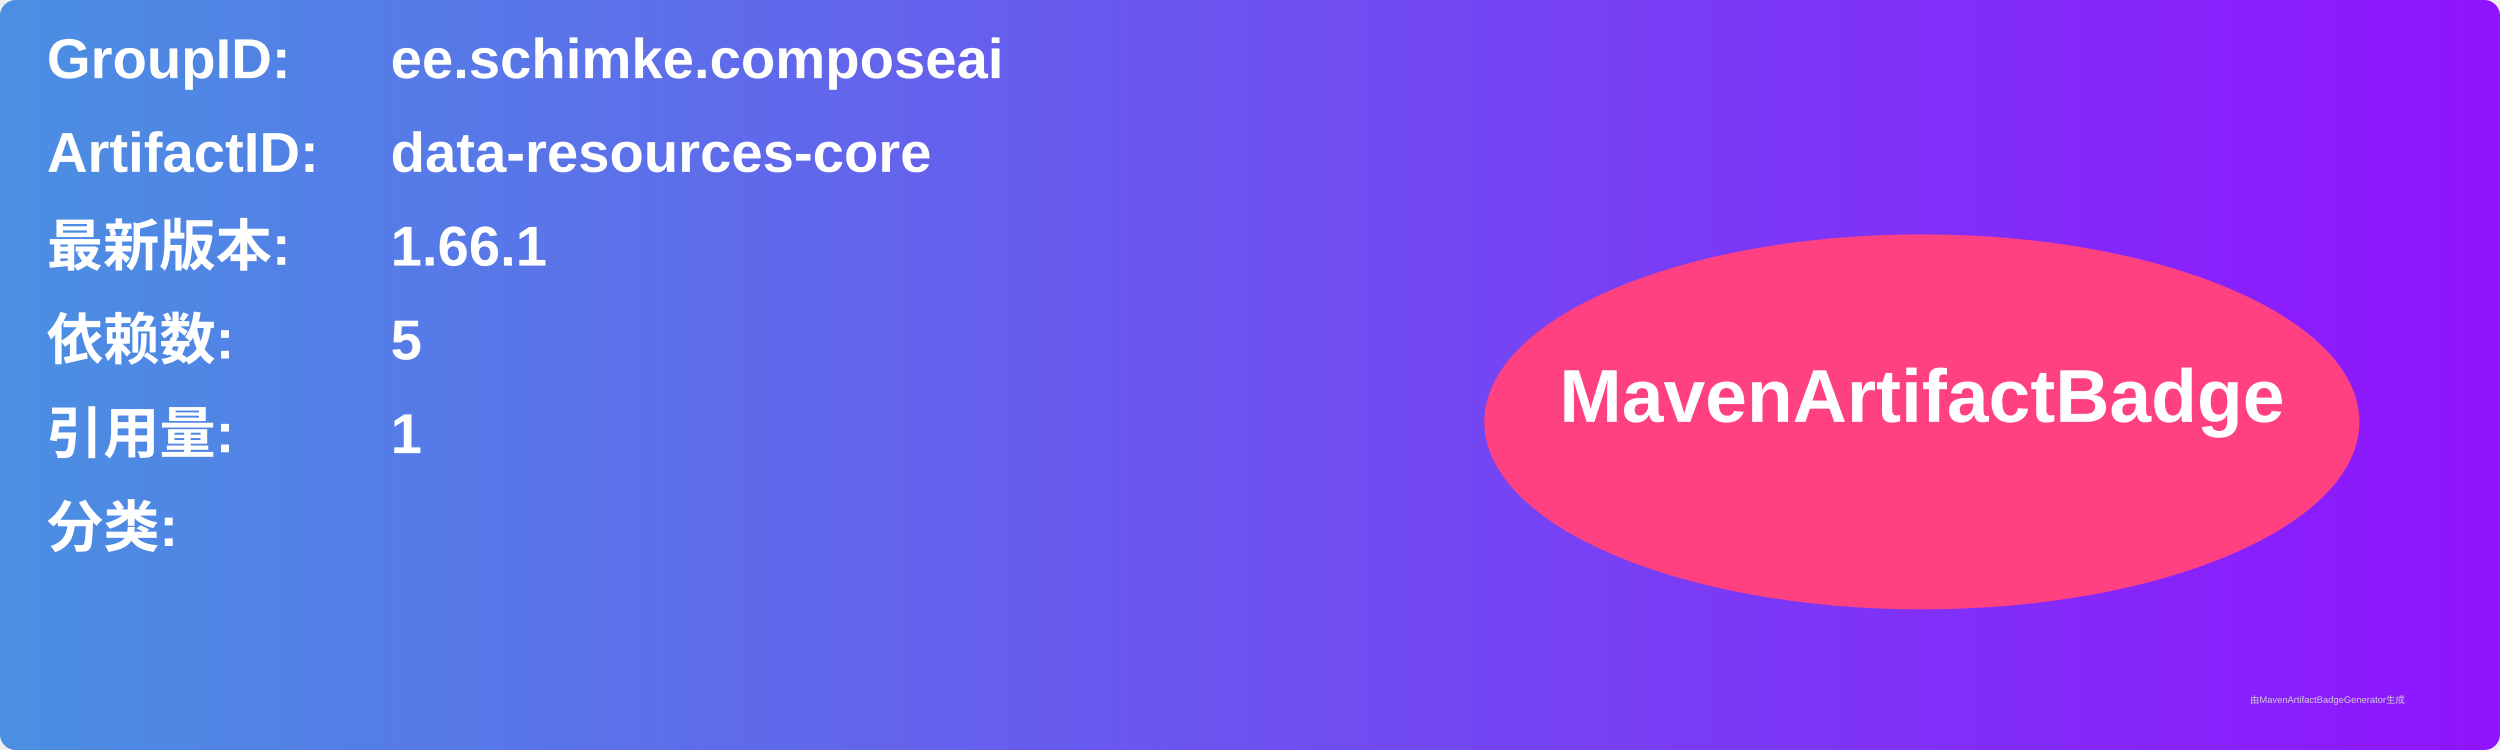
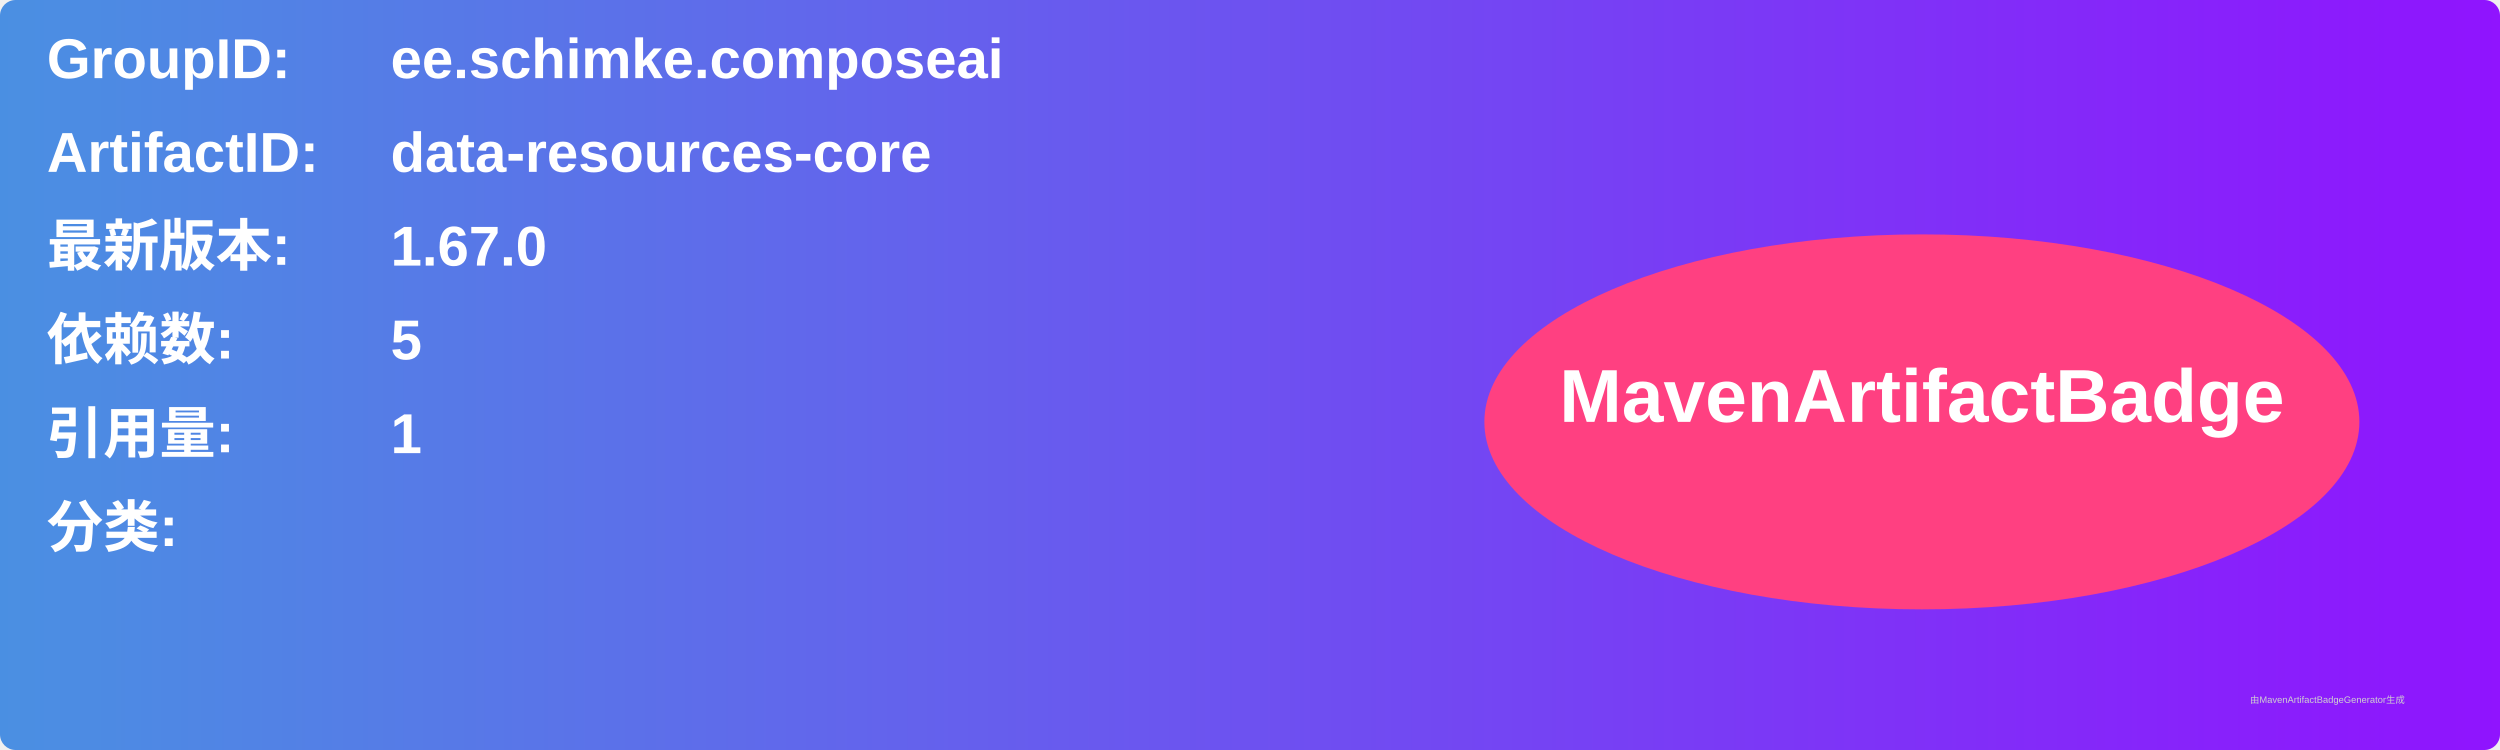
<svg xmlns="http://www.w3.org/2000/svg" width="800" height="240" viewBox="0 0 800 240">
  <linearGradient id="grad" x1="0%" y1="0%" x2="100%" y2="0%">
    <stop offset="0%" stop-color="#4a90e2" />
    <stop offset="100%" stop-color="#9013fe" />
  </linearGradient>
  <rect width="100%" height="100%" rx="5" ry="5" fill="url(#grad)" />
  <g transform="translate(15, 15)">
    <text x="0" y="10" font-family="Arial" font-size="18" fill="white" font-weight="bold" width="260">GroupID:</text>
    <text x="110" y="10" font-family="Arial" font-size="18" fill="white" font-weight="bold" width="460">ee.schimke.composeai</text>
    <text x="0" y="40" font-family="Arial" font-size="18" fill="white" font-weight="bold" width="260">ArtifactID:</text>
    <text x="110" y="40" font-family="Arial" font-size="18" fill="white" font-weight="bold" width="460">data-resources-core</text>
    <text x="0" y="70" font-family="Arial" font-size="18" fill="white" font-weight="bold">最新版本:</text>
    <text x="110" y="70" font-family="Arial" font-size="18" fill="white" font-weight="bold">
-       <tspan font-weight="bold">1.66.1</tspan>
+       <tspan font-weight="bold">1.67.0</tspan>
    </text>
    <text x="0" y="100" font-family="Arial" font-size="18" fill="white" font-weight="bold">依赖数: </text>
    <text x="110" y="100" font-family="Arial" font-size="18" fill="white">
      <tspan font-weight="bold">5</tspan>
    </text>
    <text x="0" y="130" font-family="Arial" font-size="18" fill="white" font-weight="bold">引用量: </text>
    <text x="110" y="130" font-family="Arial" font-size="18" fill="white">
      <tspan font-weight="bold">1</tspan>
    </text>
    <text x="0" y="160" font-family="Arial" font-size="18" fill="white" font-weight="bold">分类:</text>
    <text x="10" y="190" font-family="Arial" font-size="10" fill="white">
      <tspan font-weight="bold" />
    </text>
    <ellipse cx="600" cy="120" rx="140" ry="60" fill="#ff4081" />
    <text x="600" y="120" text-anchor="middle" font-family="Arial" font-size="24" fill="white" font-weight="bold">MavenArtifactBadge</text>
  </g>
  <text x="720" y="225" font-family="Arial" font-size="3" fill="#d0d0d0">由MavenArtifactBadgeGenerator生成</text>
</svg>
